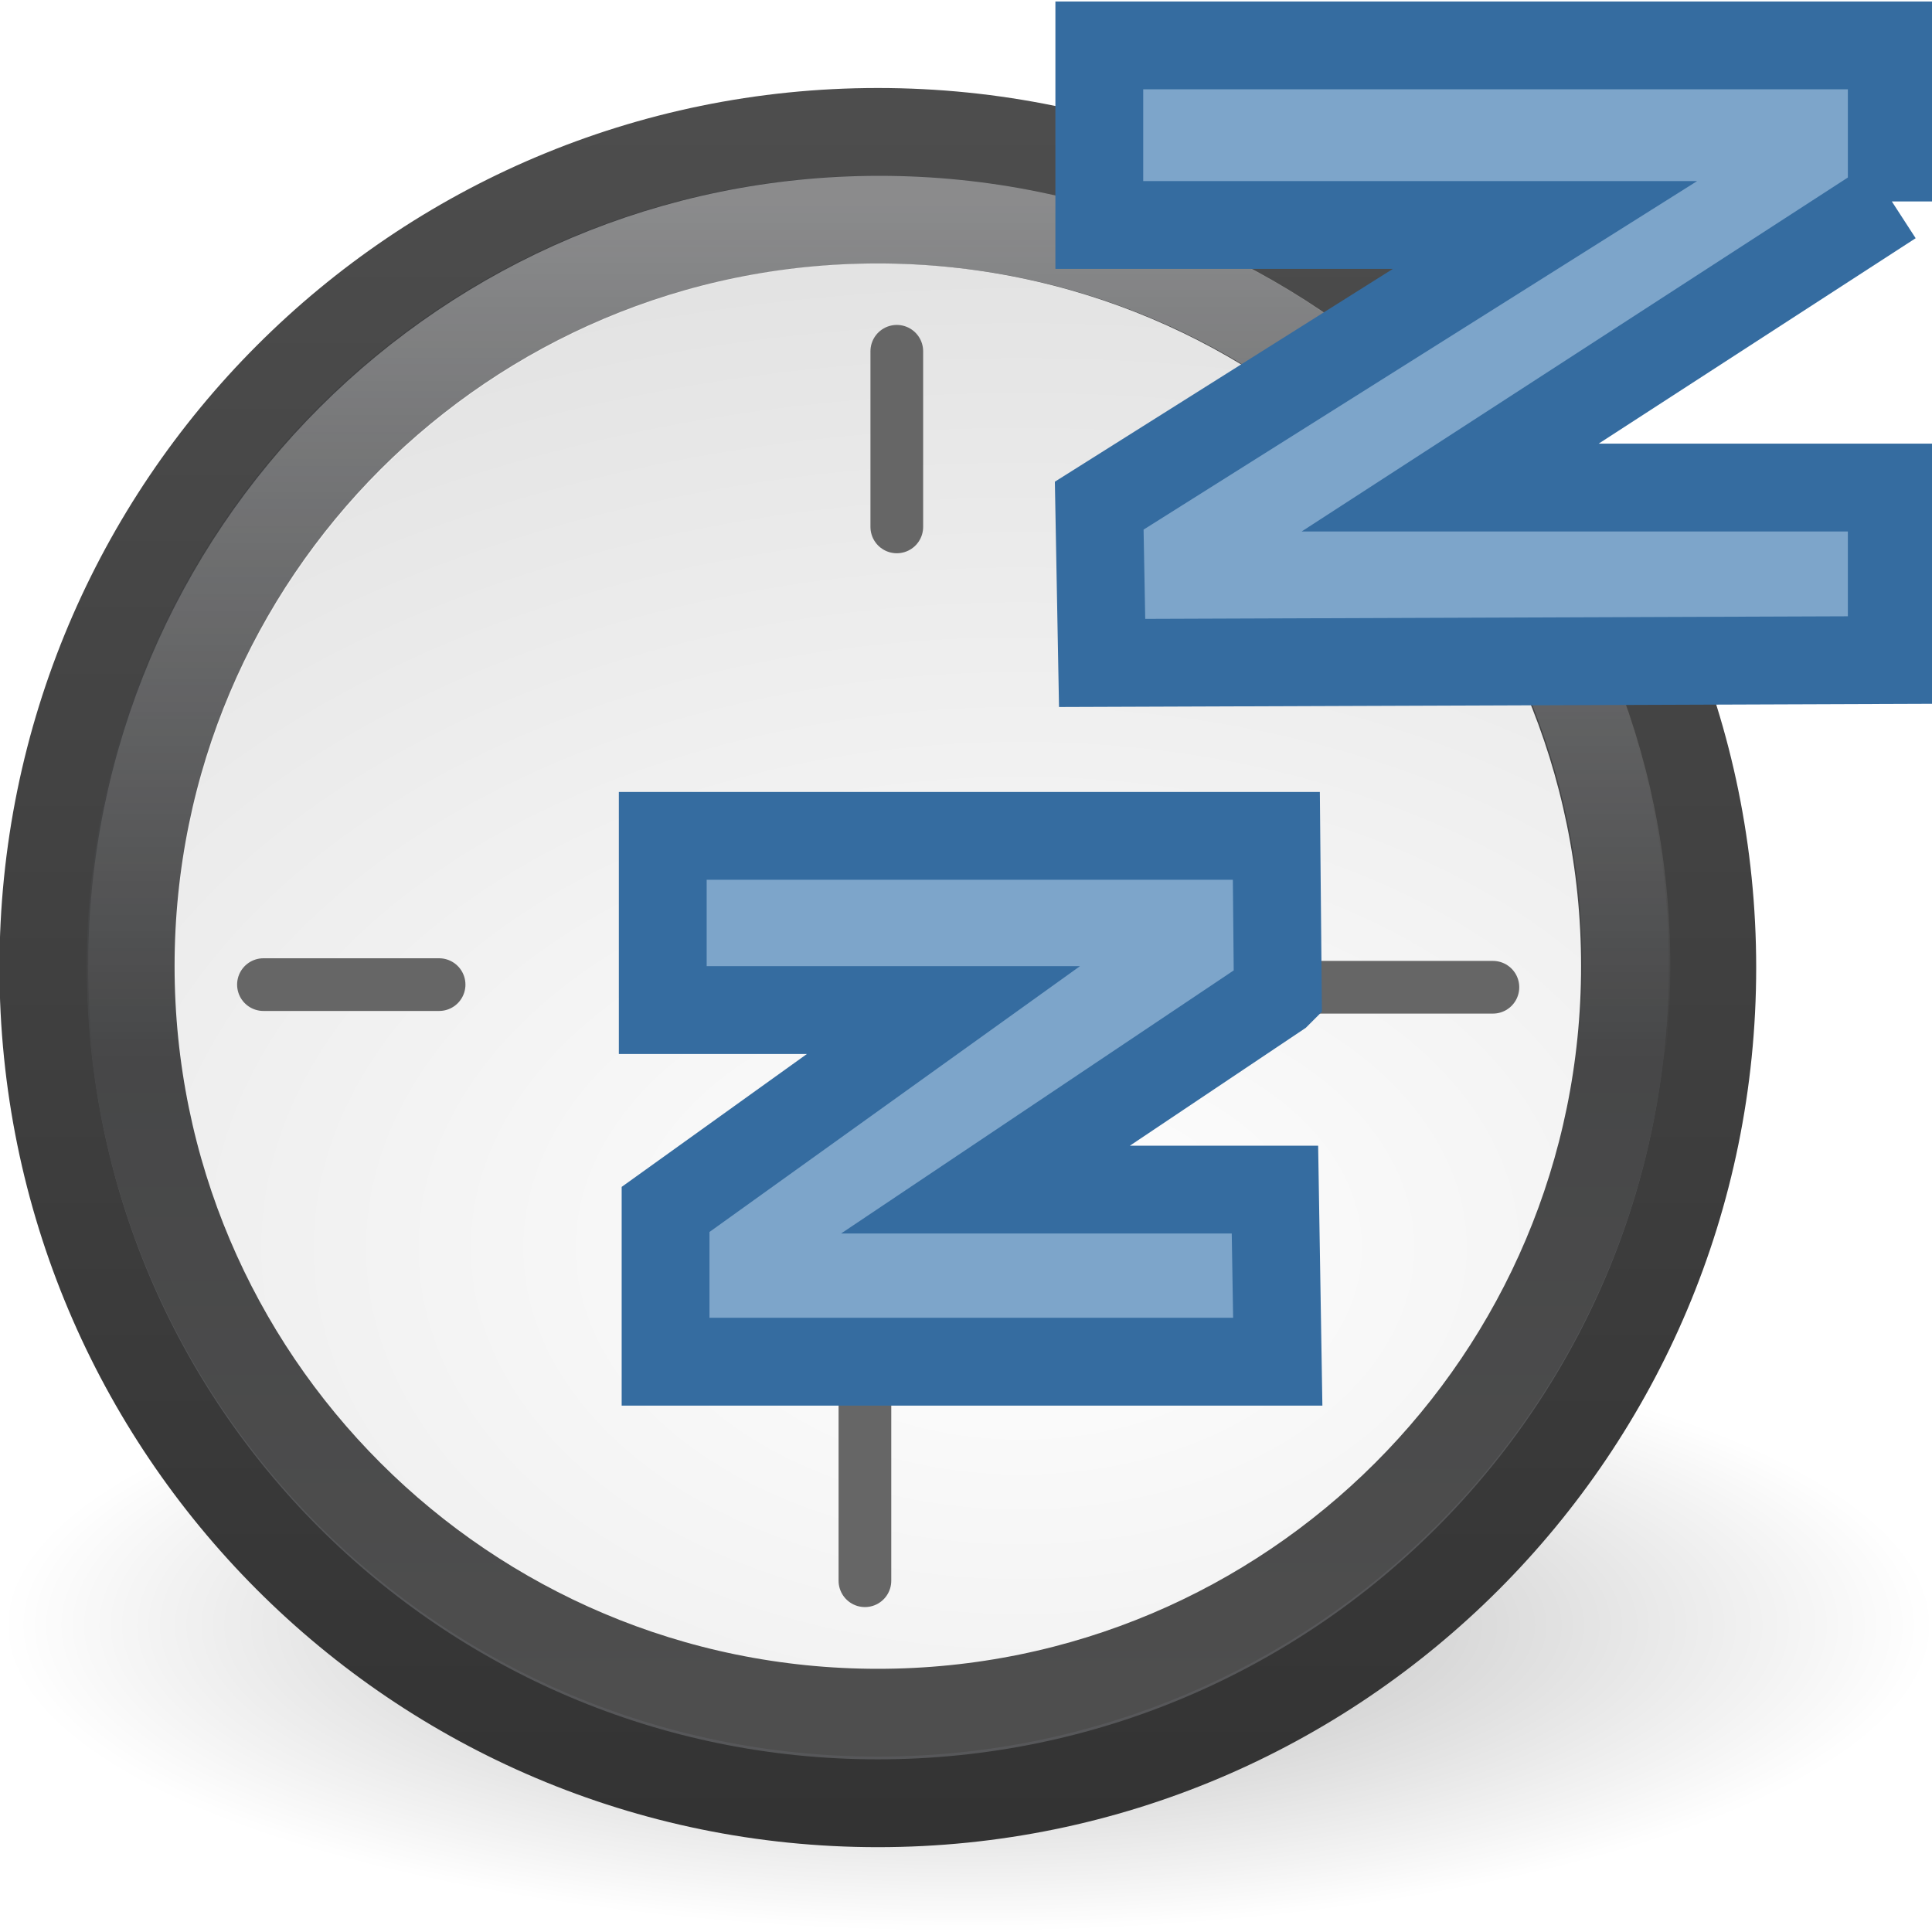
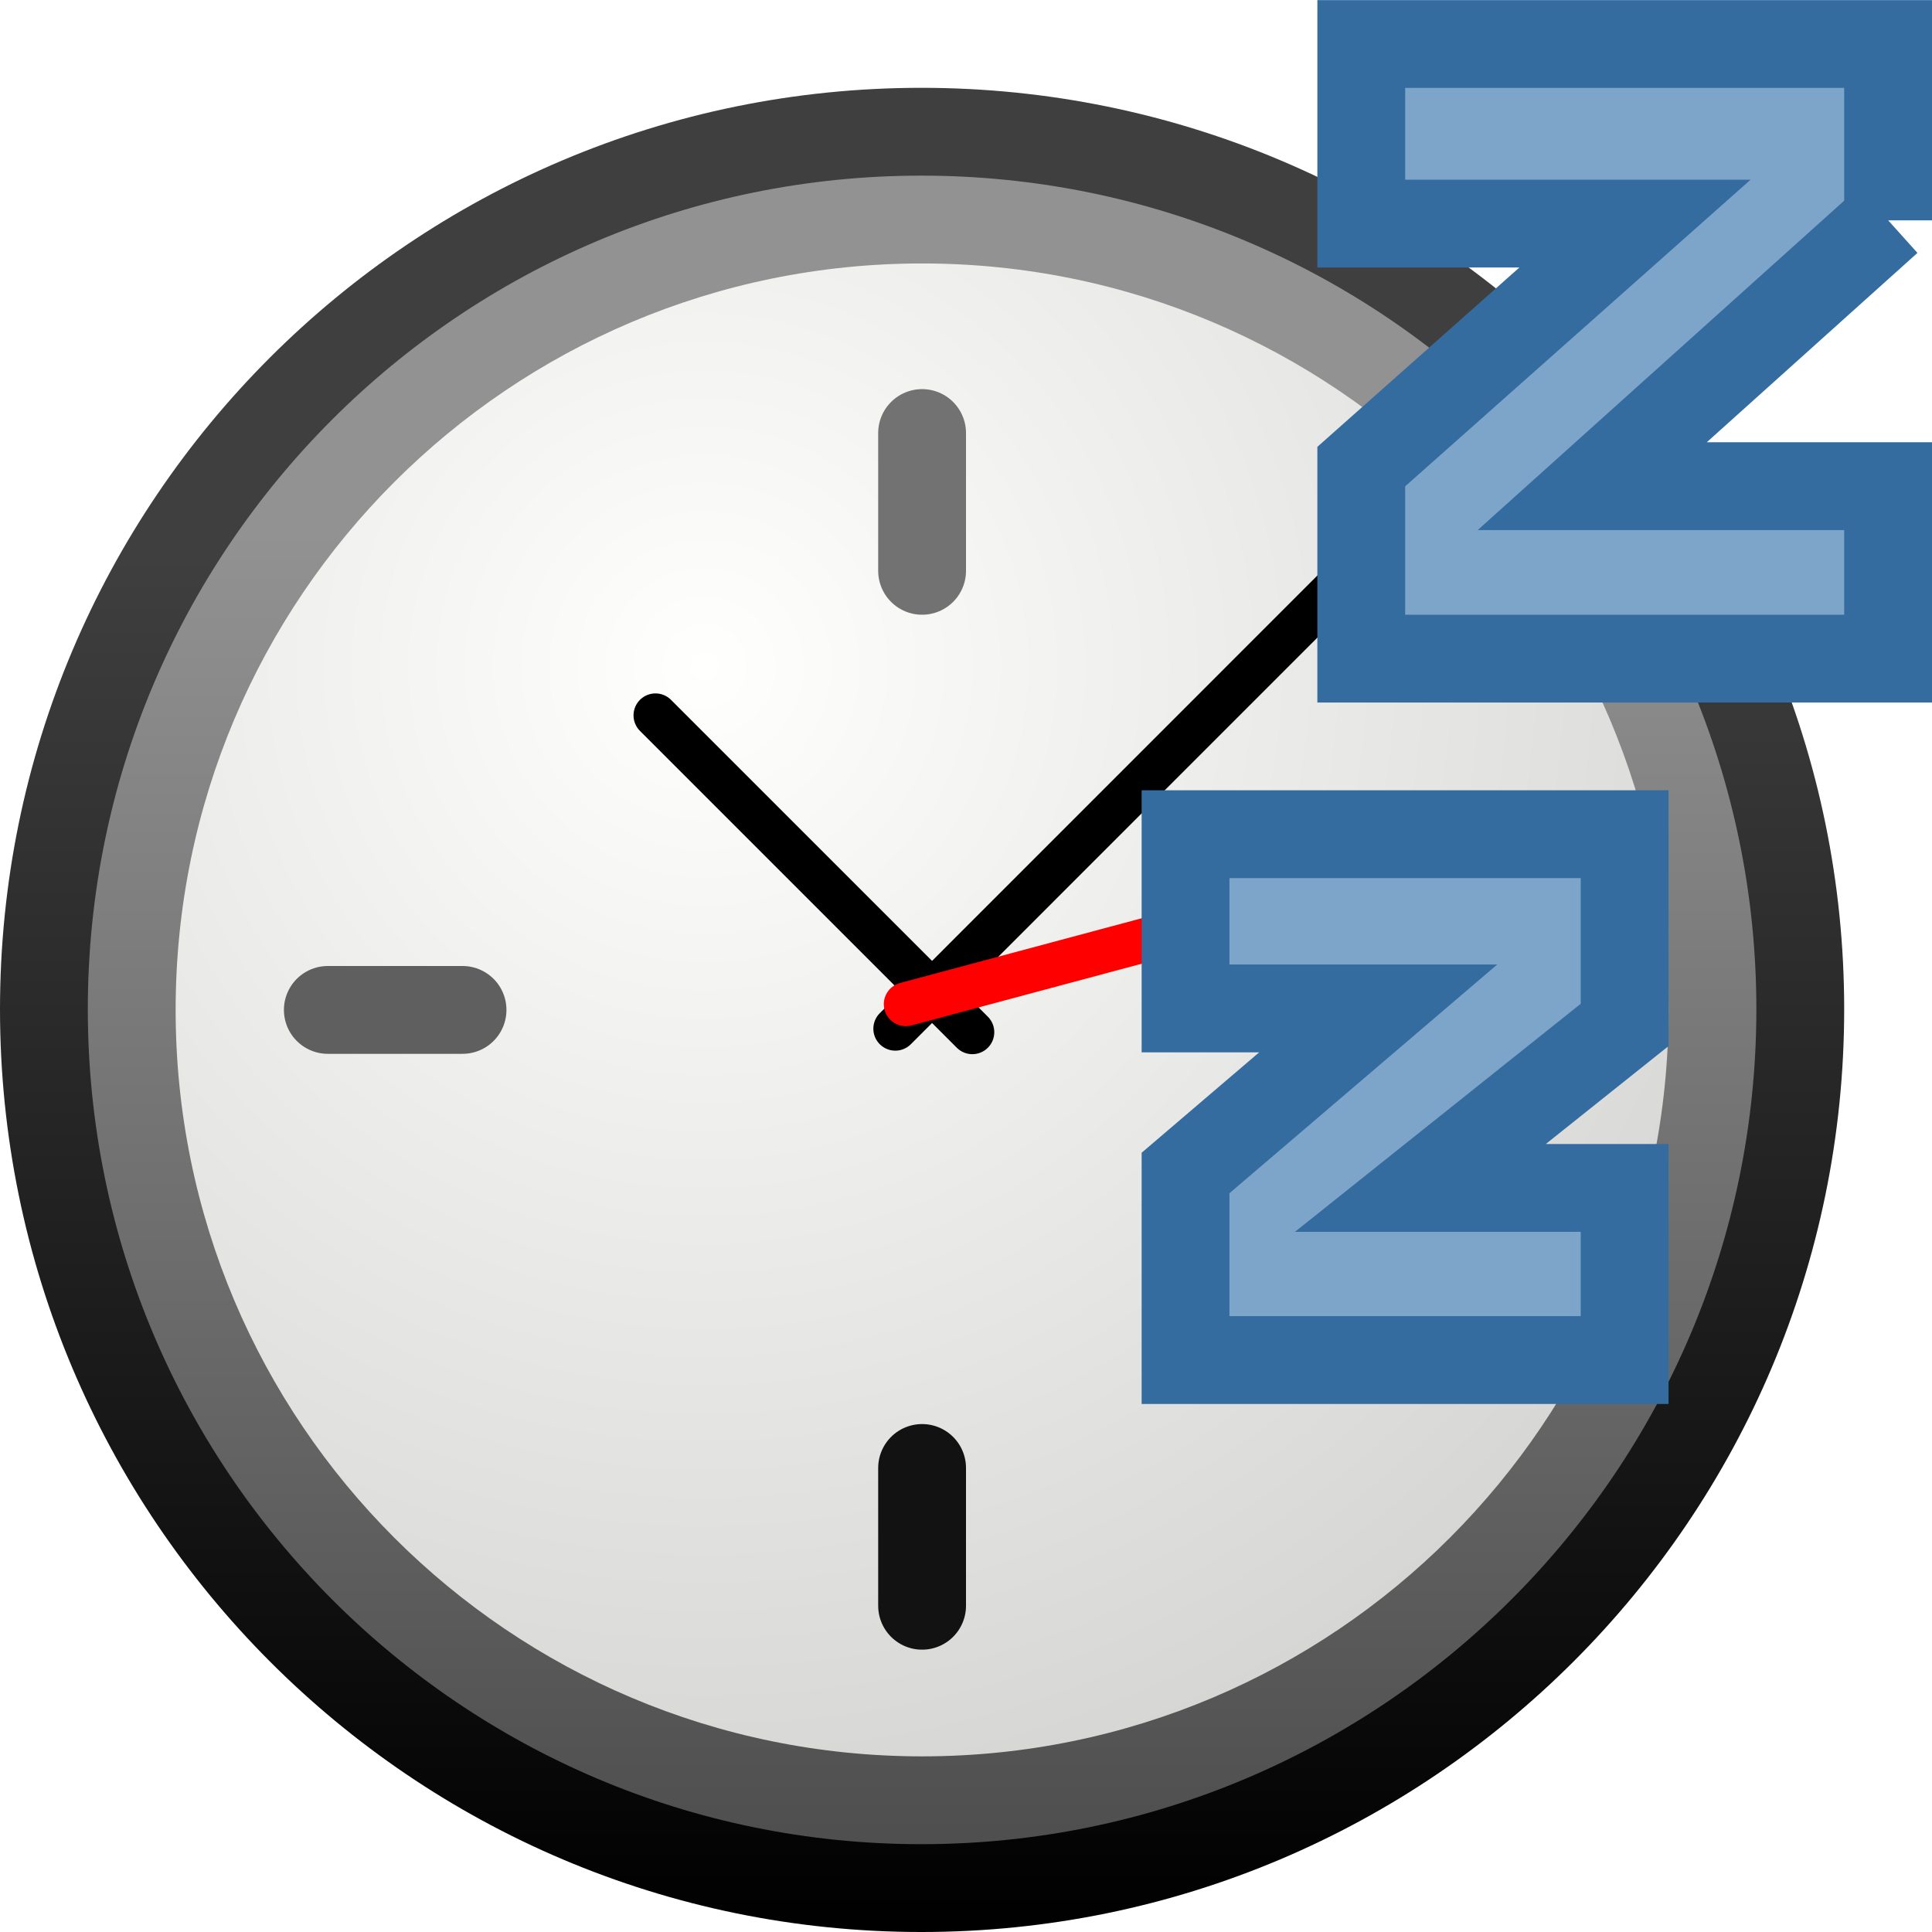
- <svg xmlns="http://www.w3.org/2000/svg" xmlns:xlink="http://www.w3.org/1999/xlink" version="1.1" width="22" height="22" id="svg3749">
-   <defs id="defs3751">
-     <linearGradient id="linearGradient3996">
-       <stop id="stop3998" style="stop-color:#ffffff;stop-opacity:1" offset="0" />
-       <stop id="stop4000" style="stop-color:#ffffff;stop-opacity:0" offset="1" />
-     </linearGradient>
-     <linearGradient id="linearGradient3268">
-       <stop id="stop3270" style="stop-color:#ffffff;stop-opacity:1" offset="0" />
-       <stop id="stop3272" style="stop-color:#d8d8d8;stop-opacity:1" offset="1" />
-     </linearGradient>
-     <linearGradient id="linearGradient2480">
-       <stop id="stop2482" style="stop-color:#3d3e40;stop-opacity:1" offset="0" />
-       <stop id="stop2484" style="stop-color:#4e4e4e;stop-opacity:1" offset="1" />
-     </linearGradient>
-     <linearGradient id="linearGradient3334-995-903-143-677-209-356-728">
-       <stop id="stop5026" style="stop-color:#808080;stop-opacity:1" offset="0" />
-       <stop id="stop5028" style="stop-color:#6d6d6d;stop-opacity:1" offset="0.873" />
-       <stop id="stop5030" style="stop-color:#4f5053;stop-opacity:1" offset="1" />
-     </linearGradient>
-     <linearGradient id="linearGradient3227">
-       <stop id="stop3229" style="stop-color:#4d4d4d;stop-opacity:1" offset="0" />
-       <stop id="stop3231" style="stop-color:#333333;stop-opacity:1" offset="1" />
-     </linearGradient>
+ <svg xmlns="http://www.w3.org/2000/svg" xmlns:xlink="http://www.w3.org/1999/xlink" version="1.0" width="22" height="22" id="svg4138">
+   <defs id="defs4140">
    <linearGradient id="linearGradient8838">
      <stop id="stop8840" style="stop-color:#000000;stop-opacity:1" offset="0" />
      <stop id="stop8842" style="stop-color:#000000;stop-opacity:0" offset="1" />
    </linearGradient>
-     <linearGradient xlink:href="#linearGradient3996" id="linearGradient3633" gradientUnits="userSpaceOnUse" gradientTransform="matrix(0.4363141,0,0,0.4359333,-0.6326815,0.7138048)" x1="24.398" y1="3.602" x2="24.398" y2="26.091" />
-     <radialGradient xlink:href="#linearGradient3268" id="radialGradient3636" gradientUnits="userSpaceOnUse" gradientTransform="matrix(0,0.8613866,-1.292799,1.2850247e-8,27.24563,-9.401794)" cx="27.412" cy="12.08" fx="27.412" fy="12.08" r="18" />
-     <linearGradient xlink:href="#linearGradient2480" id="linearGradient3638" gradientUnits="userSpaceOnUse" gradientTransform="matrix(0.5156424,0,0,0.515249,-2.37954,-1.364263)" x1="29.05" y1="7.028" x2="29.05" y2="40.32" />
-     <radialGradient xlink:href="#linearGradient3334-995-903-143-677-209-356-728" id="radialGradient3641" gradientUnits="userSpaceOnUse" gradientTransform="matrix(0.4418223,0,0,0.4424775,-0.607598,0.3988143)" cx="24.012" cy="24.003" fx="24.012" fy="24.003" r="21" />
-     <linearGradient xlink:href="#linearGradient3227" id="linearGradient3643" gradientUnits="userSpaceOnUse" gradientTransform="matrix(0.4635121,0,0,0.4641995,-1.128415,-0.1225859)" x1="7.554" y1="3" x2="7.554" y2="45.184" />
-     <radialGradient xlink:href="#linearGradient8838" id="radialGradient3646" gradientUnits="userSpaceOnUse" gradientTransform="matrix(1.035071,0,0,0.3286308,-53.79004,16.98837)" cx="62.625" cy="4.625" fx="62.625" fy="4.625" r="10.625" />
+     <radialGradient cx="62.625" cy="4.625" r="10.625" fx="62.625" fy="4.625" id="radialGradient5323" xlink:href="#linearGradient8838" gradientUnits="userSpaceOnUse" gradientTransform="matrix(1,0,0,0.341176,0,3.047059)" />
+     <linearGradient id="linearGradient5354">
+       <stop id="stop5356" style="stop-color:#3f3f3f;stop-opacity:1" offset="0" />
+       <stop id="stop5358" style="stop-color:#000000;stop-opacity:1" offset="1" />
+     </linearGradient>
+     <linearGradient x1="19.177" y1="13.48" x2="19.177" y2="45.359" id="linearGradient5130" xlink:href="#linearGradient5354" gradientUnits="userSpaceOnUse" gradientTransform="matrix(0.4916775,0,0,0.4916774,-0.3013259,0.6981682)" />
+     <linearGradient id="linearGradient37935">
+       <stop id="stop37937" style="stop-color:#929292;stop-opacity:1" offset="0" />
+       <stop id="stop37939" style="stop-color:#4a4a4a;stop-opacity:1" offset="1" />
+     </linearGradient>
+     <linearGradient x1="28.771" y1="12.918" x2="28.771" y2="45.348" id="linearGradient5128" xlink:href="#linearGradient37935" gradientUnits="userSpaceOnUse" gradientTransform="matrix(0.4916775,0,0,0.4916774,-0.3013259,0.6981682)" />
+     <linearGradient id="linearGradient2145">
+       <stop id="stop2147" style="stop-color:#fffffd;stop-opacity:1" offset="0" />
+       <stop id="stop2149" style="stop-color:#cbcbc9;stop-opacity:1" offset="1" />
+     </linearGradient>
+     <radialGradient cx="11.902" cy="10.045" r="29.293" fx="11.902" fy="10.045" id="radialGradient5350" xlink:href="#linearGradient2145" gradientUnits="userSpaceOnUse" gradientTransform="matrix(0.5700599,0,0,0.5700599,2.236527,2.859875)" />
  </defs>
-   <path style="opacity:0.3;fill:url(#radialGradient3646);fill-opacity:1;fill-rule:evenodd;stroke:none;stroke-width:1;marker:none;visibility:visible;display:inline;overflow:visible" id="path8836" d="M 22.029,18.508 C 22.029,20.437 17.105,22 11.031,22 4.957,22 0.034,20.437 0.034,18.508 c 0,-1.928 4.924,-3.492 10.998,-3.492 6.074,0 10.998,1.563 10.998,3.492 l 0,0 z" />
-   <path style="fill:url(#radialGradient3641);fill-opacity:1;fill-rule:nonzero;stroke:url(#linearGradient3643);stroke-width:1;stroke-miterlimit:4;stroke-opacity:1;stroke-dasharray:none" id="path6495" d="m 19.498,11.018 c 0,5.256 -4.255,9.516 -9.502,9.516 -5.248,0 -9.502,-4.261 -9.502,-9.516 0,-5.256 4.254,-9.516 9.502,-9.516 5.247,0 9.502,4.26 9.502,9.516 l 0,0 z" />
-   <path style="fill:url(#radialGradient3636);fill-opacity:1;fill-rule:nonzero;stroke:url(#linearGradient3638);stroke-width:1;stroke-miterlimit:4;stroke-dasharray:none" id="path3215" d="m 18.504,11.001 c 0,4.695 -3.809,8.502 -8.508,8.502 -4.699,0 -8.508,-3.806 -8.508,-8.502 0,-4.695 3.809,-8.501 8.508,-8.501 4.699,0 8.508,3.806 8.508,8.501 l 0,0 0,0 0,0 z" />
-   <path style="opacity:0.4;fill:none;stroke:url(#linearGradient3633);stroke-width:1;stroke-miterlimit:4;stroke-opacity:1;stroke-dasharray:none" id="path3222" d="m 18.52,11.002 c 0,4.695 -3.809,8.501 -8.508,8.501 -4.699,0 -8.508,-3.806 -8.508,-8.501 0,-4.695 3.809,-8.5 8.508,-8.5 4.699,0 8.508,3.806 8.508,8.5 l 0,0 z" />
-   <path style="fill:none;stroke:#666666;stroke-width:0.6;stroke-linecap:round;stroke-linejoin:miter;stroke-miterlimit:4;stroke-opacity:1;stroke-dasharray:none" id="path3674" d="m 10.212,6 0,-2" />
-   <path d="m 9.849,18 0,-2" id="path3676" style="fill:none;stroke:#666666;stroke-width:0.6;stroke-linecap:round;stroke-linejoin:miter;stroke-miterlimit:4;stroke-opacity:1;stroke-dasharray:none" />
-   <path d="m 3,11.212 2,0" id="path3678" style="fill:none;stroke:#666666;stroke-width:0.6;stroke-linecap:round;stroke-linejoin:miter;stroke-miterlimit:4;stroke-opacity:1;stroke-dasharray:none" />
-   <path style="fill:none;stroke:#666666;stroke-width:0.6;stroke-linecap:round;stroke-linejoin:miter;stroke-miterlimit:4;stroke-opacity:1;stroke-dasharray:none" id="path3680" d="m 15,11.242 2,0" />
-   <path id="path13687" style="font-size:10px;font-style:normal;font-variant:normal;font-weight:normal;font-stretch:normal;line-height:100%;writing-mode:lr-tb;text-anchor:start;fill:#7da5ca;fill-opacity:1;stroke:#356ca0;stroke-width:1;stroke-linecap:butt;stroke-linejoin:miter;stroke-miterlimit:4;stroke-opacity:1;stroke-dasharray:none;font-family:Segoe" d="m 21.542,2.293 -5.029,3.259 5.029,0 0,1.964 -8.992,0.033 -0.033,-1.791 5.076,-3.196 -5.075,0 0,-2.045 9.024,0 0,1.777 z" />
-   <path id="path13696" style="font-size:10px;font-style:normal;font-variant:normal;font-weight:normal;font-stretch:normal;line-height:100%;writing-mode:lr-tb;text-anchor:start;fill:#7da5ca;fill-opacity:1;stroke:#356ca0;stroke-width:1;stroke-linecap:butt;stroke-linejoin:miter;stroke-miterlimit:4;stroke-opacity:1;stroke-dasharray:none;font-family:Segoe" d="m 14.55,11.316 -3.328,2.23 3.296,0 0.032,1.96 -6.971,0 0,-1.734 3.164,-2.27 -3.196,0 0,-1.984 6.987,0 0.017,1.797 z" />
+   <g transform="translate(-0.9999996,-0.9999964)" id="layer1">
+     <path d="m 11.492,2.5 c -5.519,0 -9.992,4.473 -9.992,9.992 0,5.519 4.473,10.008 9.992,10.008 5.519,0 10.008,-4.489 10.008,-10.008 0,-5.519 -4.489,-9.992 -10.008,-9.992 z" id="path2555" style="fill:url(#linearGradient5128);fill-opacity:1;stroke:url(#linearGradient5130);stroke-width:1;stroke-linecap:round;stroke-linejoin:round;stroke-miterlimit:4;stroke-opacity:1;stroke-dasharray:none;stroke-dashoffset:0" />
+     <path d="m 20,12.5 a 8.5,8.5 0 0 1 -17,0 8.5,8.5 0 1 1 17,0 z" id="path35549" style="fill:url(#radialGradient5350);fill-opacity:1;fill-rule:evenodd;stroke:none" />
+     <path d="m 11.5,7.5 c 0,-1.393 0,-1.569 0,-1.569" id="path2308" style="fill:#1f1f1f;fill-opacity:1;fill-rule:evenodd;stroke:#727272;stroke-width:1;stroke-linecap:round;stroke-linejoin:miter;stroke-miterlimit:4;stroke-opacity:1;stroke-dasharray:none" />
+     <path d="M 11.195,12.714 16.596,7.312" id="path2312" style="fill:none;stroke:#000000;stroke-width:0.5;stroke-linecap:round;stroke-linejoin:miter;stroke-miterlimit:4;stroke-opacity:1;stroke-dasharray:none" />
+     <path d="M 12.072,12.754 8.464,9.146" id="path2314" style="fill:none;stroke:#000000;stroke-width:0.5;stroke-linecap:round;stroke-linejoin:miter;stroke-miterlimit:4;stroke-opacity:1;stroke-dasharray:none" />
+     <path d="m 11.314,12.435 6.151,-1.648" id="path2316" style="fill:#ff0000;fill-rule:evenodd;stroke:#ff0000;stroke-width:0.5;stroke-linecap:round;stroke-linejoin:miter;stroke-miterlimit:4;stroke-opacity:1;stroke-dasharray:none" />
+     <path d="m 11.5,19.285 c 0,-1.393 0,-1.569 0,-1.569" id="path5368" style="fill:#121212;fill-opacity:1;fill-rule:evenodd;stroke:#121212;stroke-width:1;stroke-linecap:round;stroke-linejoin:miter;stroke-miterlimit:4;stroke-opacity:1;stroke-dasharray:none" />
+     <path d="m 16.5,12.5 c 1.393,0 1.569,0 1.569,0" id="path5370" style="fill:#1f1f1f;fill-opacity:1;fill-rule:evenodd;stroke:#1f1f1f;stroke-width:1;stroke-linecap:round;stroke-linejoin:miter;stroke-miterlimit:4;stroke-opacity:1;stroke-dasharray:none" />
+     <path d="m 4.733,12.5 c 1.361,0 1.534,0 1.534,0" id="path5372" style="fill:#1f1f1f;fill-opacity:1;fill-rule:evenodd;stroke:#5f5f5f;stroke-width:1;stroke-linecap:round;stroke-linejoin:miter;stroke-miterlimit:4;stroke-opacity:1;stroke-dasharray:none" />
+     <path d="m 22.5,3.508 -3.369,3.028 3.369,0 0,1.964 -5.999,0 0,-2.187 3.117,-2.767 -3.117,0 0,-2.045 5.999,0 0,2.008 z" id="path13687" style="font-size:10px;font-style:normal;font-variant:normal;font-weight:normal;font-stretch:normal;line-height:100%;writing-mode:lr-tb;text-anchor:start;fill:#7da5ca;fill-opacity:1;stroke:#356ca0;stroke-width:1;stroke-linecap:butt;stroke-linejoin:miter;stroke-miterlimit:4;stroke-opacity:1;stroke-dasharray:none;font-family:Segoe" />
+     <path d="m 19.5,12.671 -2.326,1.856 2.326,0 0,1.96 -5,0 0,-2.13 2.194,-1.874 -2.194,0 0,-1.984 5,0 0,2.171 z" id="path13696" style="font-size:10px;font-style:normal;font-variant:normal;font-weight:normal;font-stretch:normal;line-height:100%;writing-mode:lr-tb;text-anchor:start;fill:#7da5ca;fill-opacity:1;stroke:#356ca0;stroke-width:1;stroke-linecap:butt;stroke-linejoin:miter;stroke-miterlimit:4;stroke-opacity:1;stroke-dasharray:none;font-family:Segoe" />
+   </g>
</svg>
